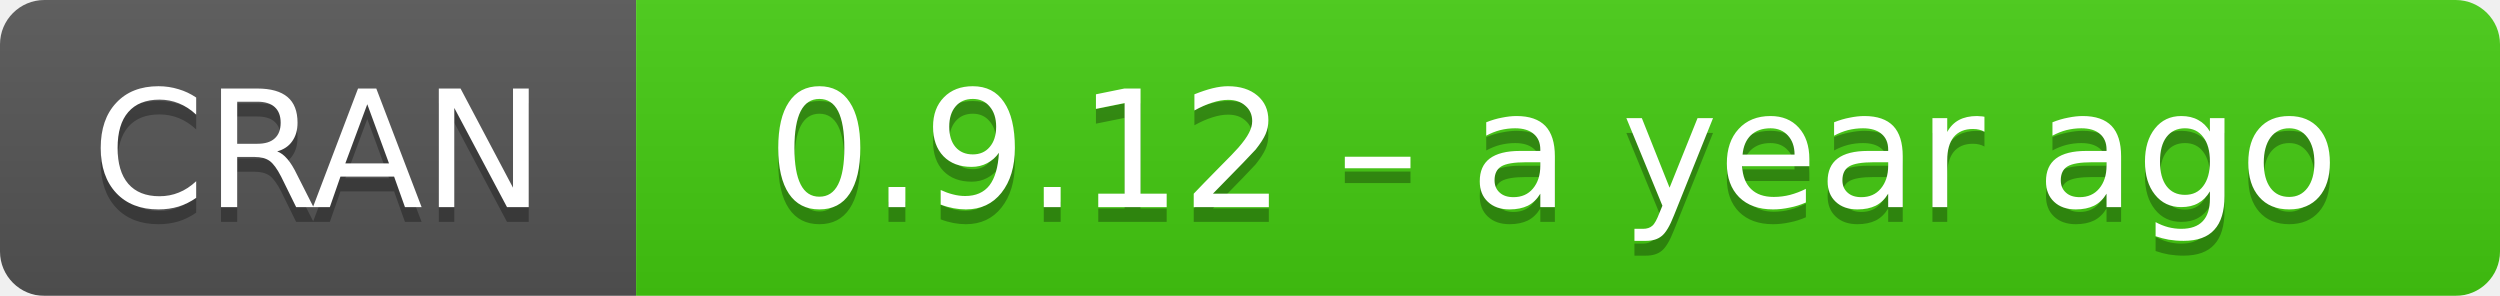
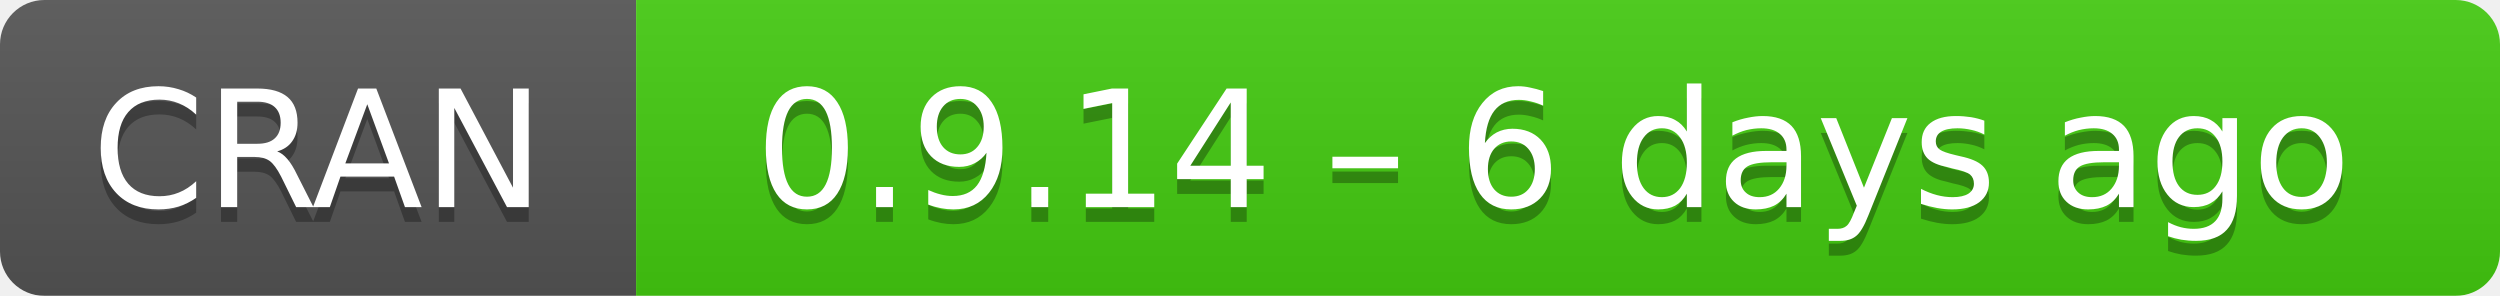
- <svg xmlns="http://www.w3.org/2000/svg" width="169" height="20" aria-label="CRAN 0.9.12 – a year ago">
+ <svg xmlns="http://www.w3.org/2000/svg" width="169" height="20" aria-label="CRAN 0.9.14 – 6 days ago">
  <linearGradient id="b" x2="0" y2="100%">
    <stop offset="0" stop-color="#bbb" stop-opacity=".1" />
    <stop offset="1" stop-opacity=".1" />
  </linearGradient>
  <mask id="a">
    <rect width="169" height="20" rx="3" fill="#fff" />
  </mask>
  <g mask="url(#a)">
    <path fill="#555" d="M0 0h43v20H0z" />
    <path fill="#4c1" d="M43 0h147v20H43z" />
    <path fill="url(#b)" d="M0 0h169v20H0z" />
  </g>
  <g fill="#fff" text-anchor="middle" font-family="DejaVu Sans,Verdana,Geneva,sans-serif" font-size="11">
    <text x="21.5" y="15" fill="#010101" fill-opacity=".3">
      CRAN
    </text>
    <text x="21.5" y="14">
      CRAN
    </text>
    <text x="105" y="15" fill="#010101" fill-opacity=".3">
-       0.9.12 – a year ago
+       0.9.14 – 6 days ago
    </text>
    <text x="105" y="14">
-       0.9.12 – a year ago
+       0.9.14 – 6 days ago
    </text>
  </g>
</svg>
